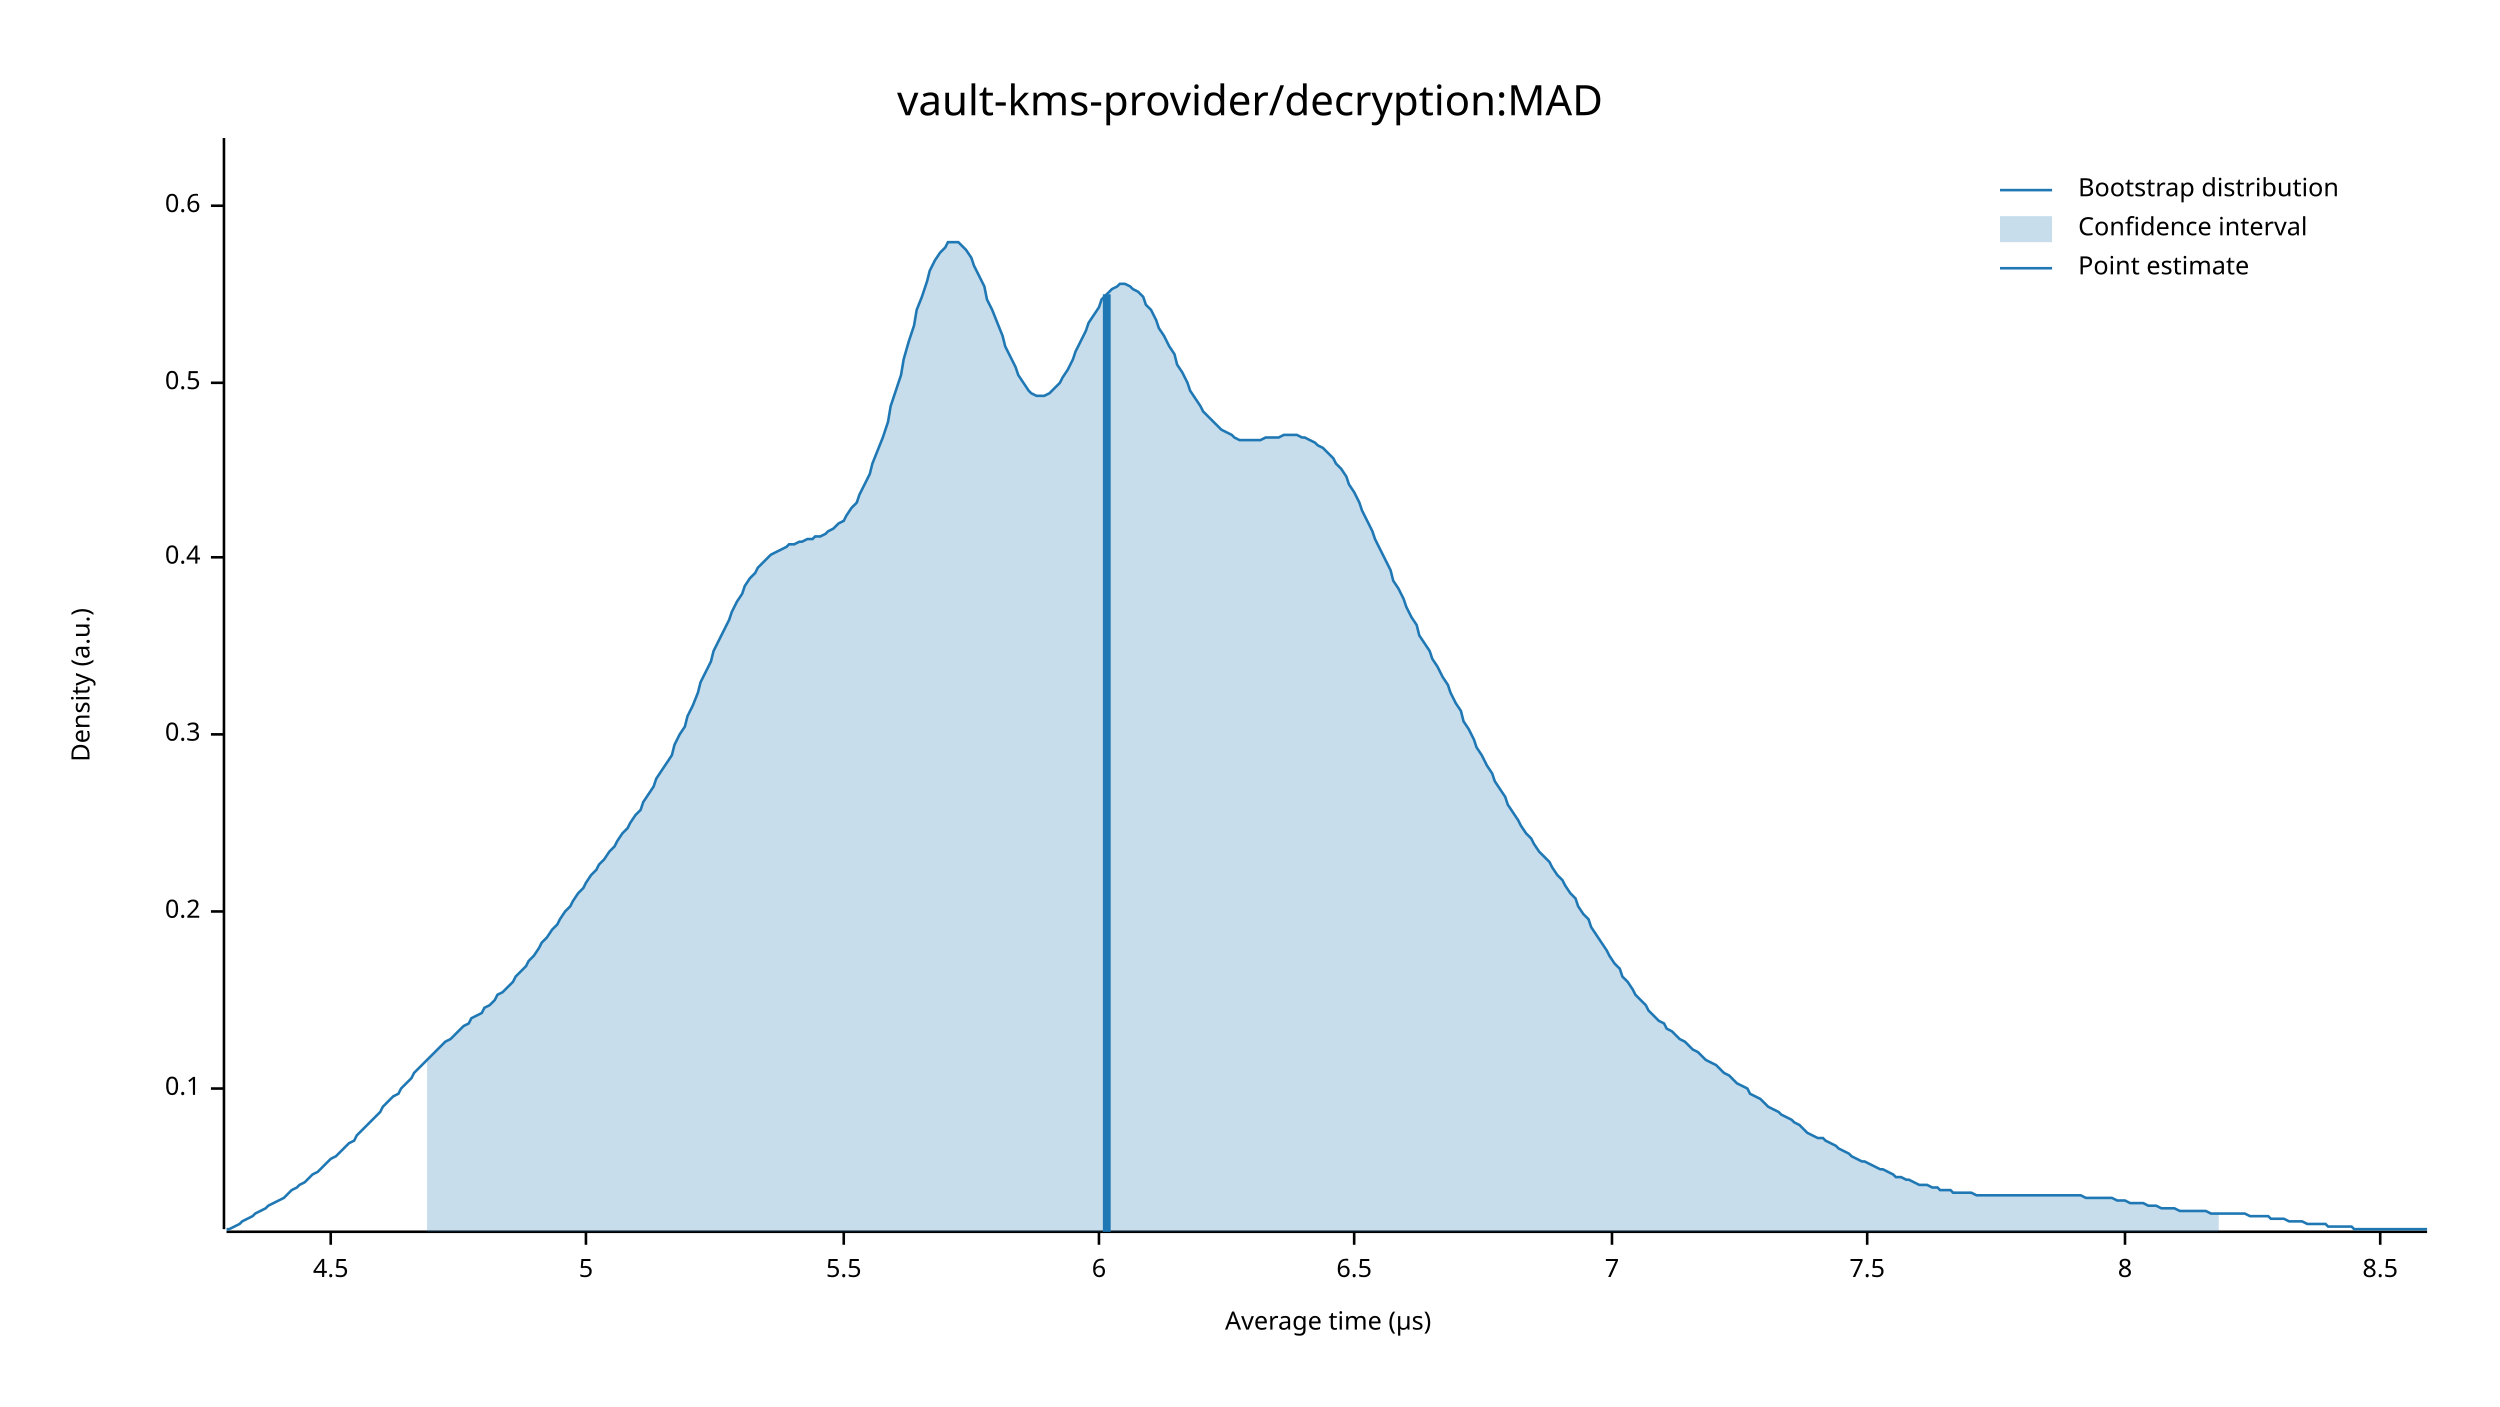
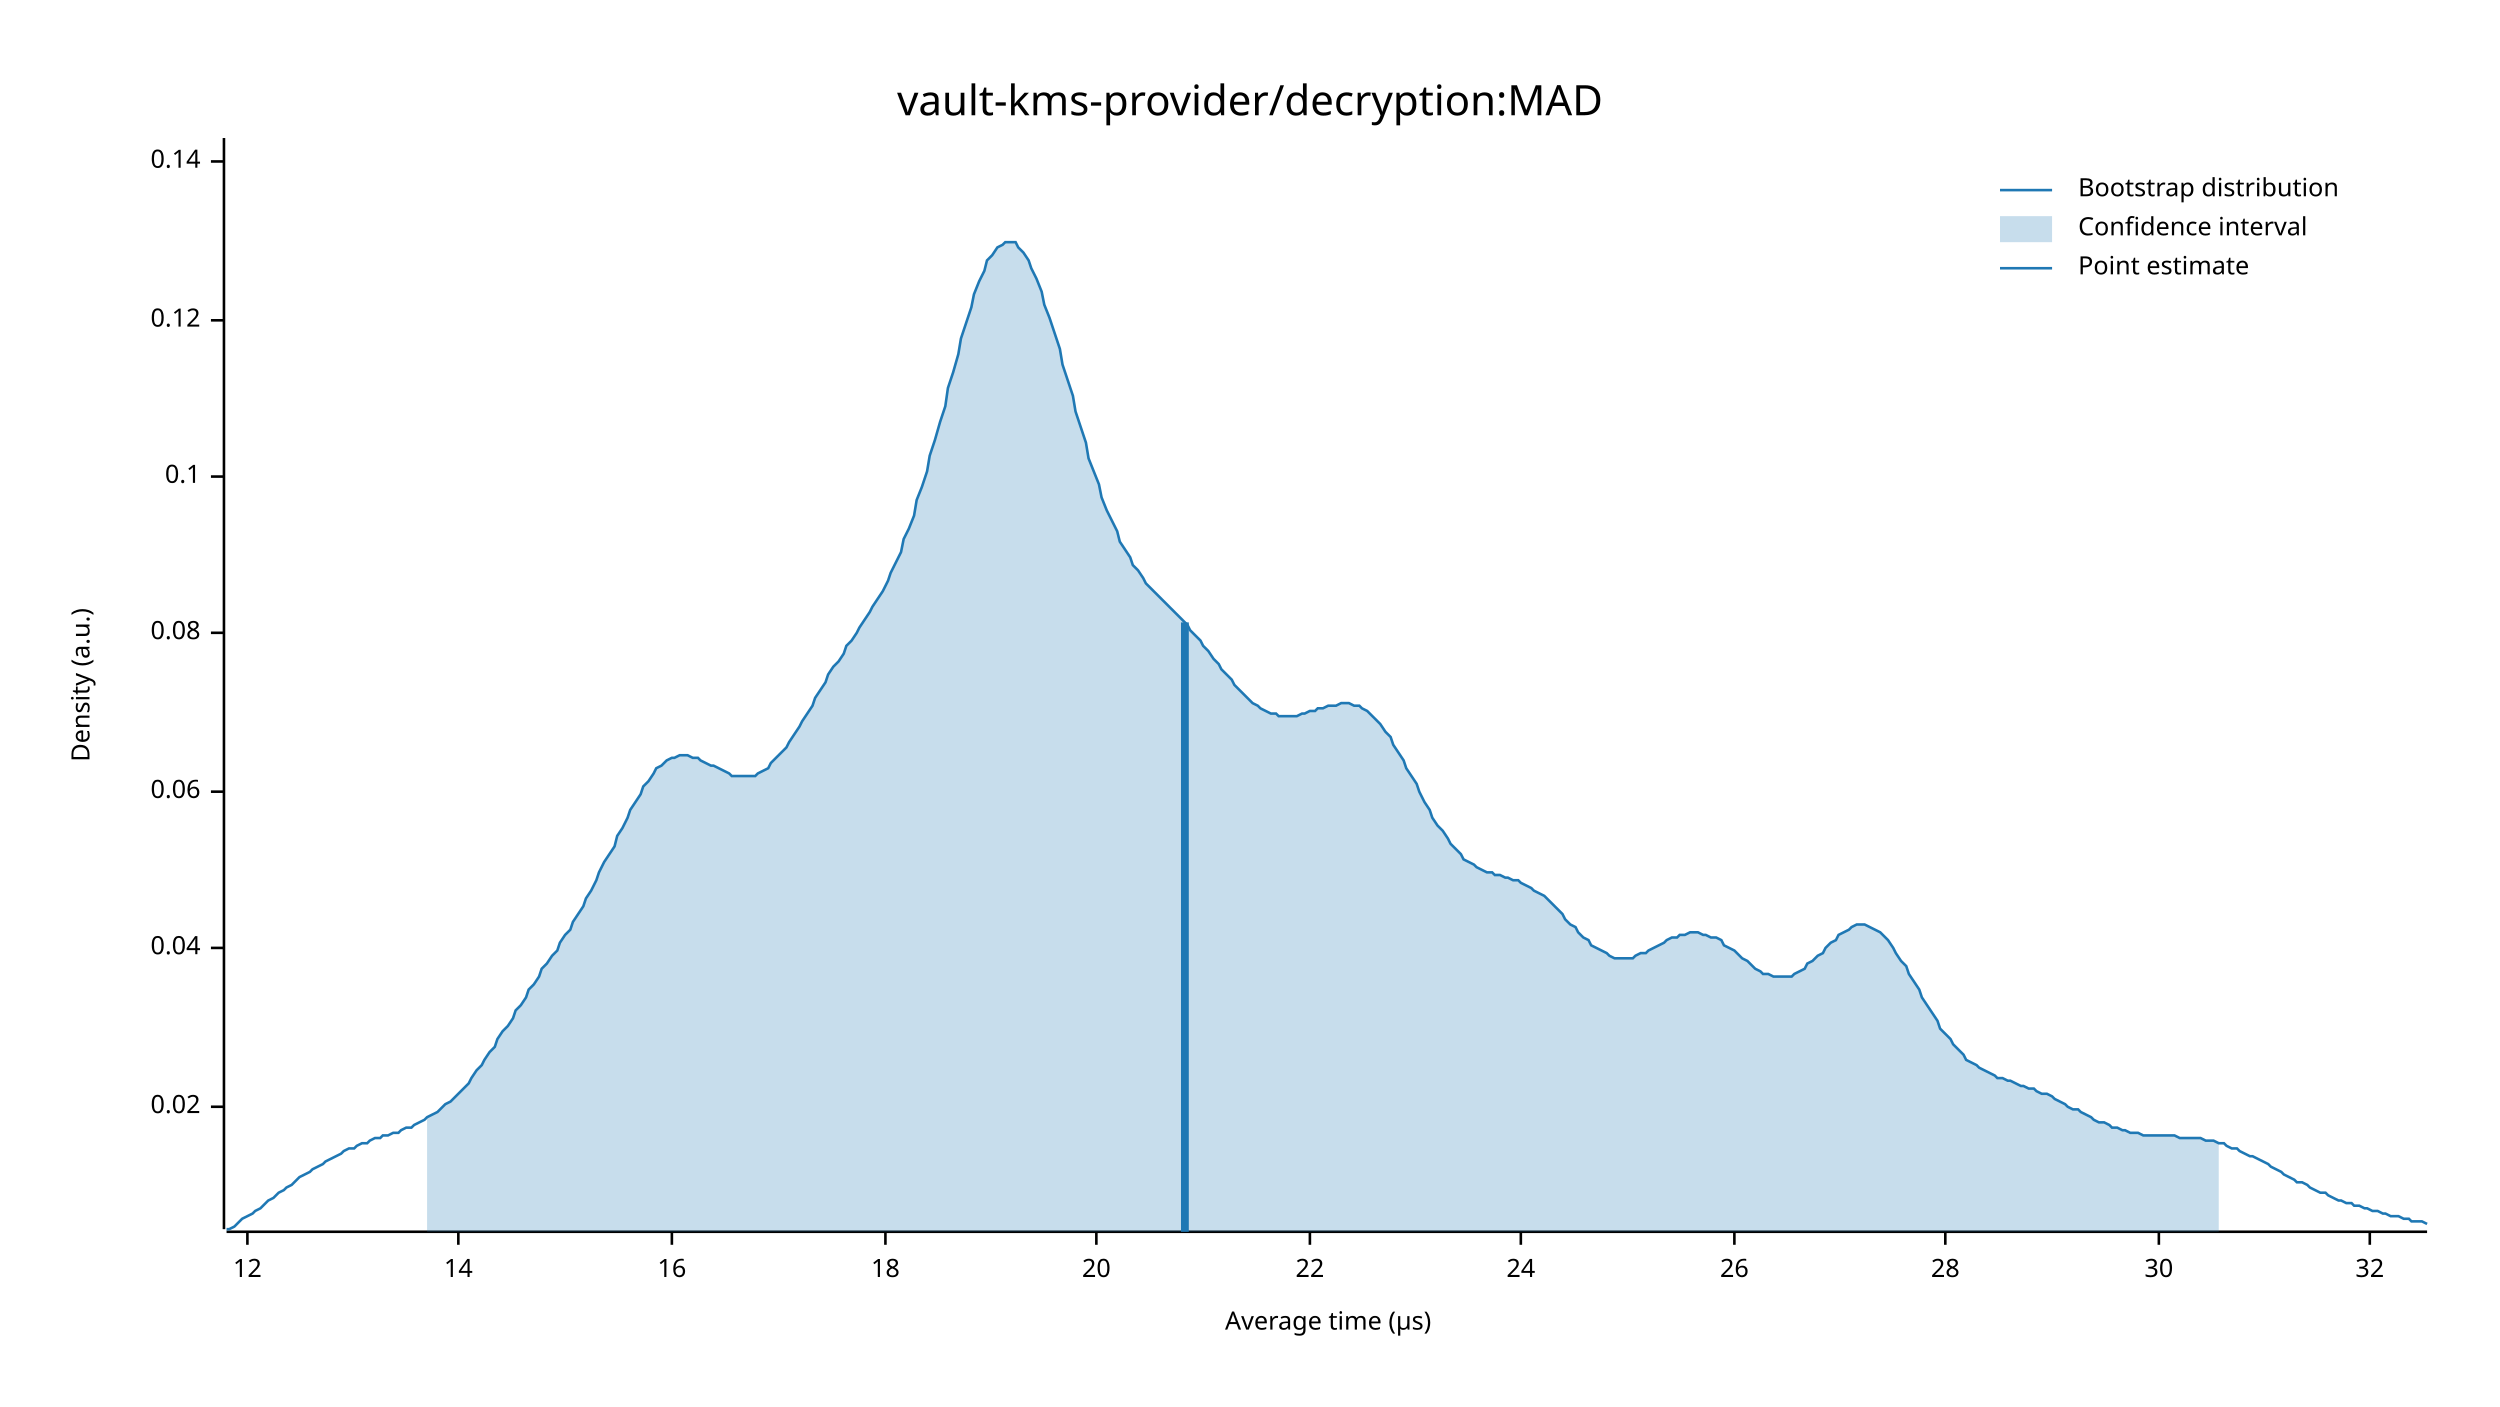
<svg xmlns="http://www.w3.org/2000/svg" width="960" height="540" viewBox="0 0 960 540">
  <text x="480" y="32" dy="0.76em" text-anchor="middle" font-family="sans-serif" font-size="16.129" opacity="1" fill="#000000">
vault-kms-provider/decryption:MAD
</text>
  <text x="27" y="263" dy="0.76em" text-anchor="middle" font-family="sans-serif" font-size="9.677" opacity="1" fill="#000000" transform="rotate(270, 27, 263)">
Density (a.u.)
</text>
  <text x="510" y="513" dy="-0.5ex" text-anchor="middle" font-family="sans-serif" font-size="9.677" opacity="1" fill="#000000">
Average time (µs)
</text>
  <polyline fill="none" opacity="1" stroke="#000000" stroke-width="1" points="86,53 86,472 " />
-   <text x="77" y="418" dy="0.5ex" text-anchor="end" font-family="sans-serif" font-size="9.677" opacity="1" fill="#000000">
+   <text x="77" y="425" dy="0.5ex" text-anchor="end" font-family="sans-serif" font-size="9.677" opacity="1" fill="#000000">
+ 0.02
+ </text>
+   <polyline fill="none" opacity="1" stroke="#000000" stroke-width="1" points="81,425 86,425 " />
+   <text x="77" y="364" dy="0.5ex" text-anchor="end" font-family="sans-serif" font-size="9.677" opacity="1" fill="#000000">
+ 0.04
+ </text>
+   <polyline fill="none" opacity="1" stroke="#000000" stroke-width="1" points="81,364 86,364 " />
+   <text x="77" y="304" dy="0.5ex" text-anchor="end" font-family="sans-serif" font-size="9.677" opacity="1" fill="#000000">
+ 0.06
+ </text>
+   <polyline fill="none" opacity="1" stroke="#000000" stroke-width="1" points="81,304 86,304 " />
+   <text x="77" y="243" dy="0.5ex" text-anchor="end" font-family="sans-serif" font-size="9.677" opacity="1" fill="#000000">
+ 0.08
+ </text>
+   <polyline fill="none" opacity="1" stroke="#000000" stroke-width="1" points="81,243 86,243 " />
+   <text x="77" y="183" dy="0.5ex" text-anchor="end" font-family="sans-serif" font-size="9.677" opacity="1" fill="#000000">
0.1
</text>
-   <polyline fill="none" opacity="1" stroke="#000000" stroke-width="1" points="81,418 86,418 " />
-   <text x="77" y="350" dy="0.5ex" text-anchor="end" font-family="sans-serif" font-size="9.677" opacity="1" fill="#000000">
- 0.2
+   <polyline fill="none" opacity="1" stroke="#000000" stroke-width="1" points="81,183 86,183 " />
+   <text x="77" y="123" dy="0.5ex" text-anchor="end" font-family="sans-serif" font-size="9.677" opacity="1" fill="#000000">
+ 0.12
</text>
-   <polyline fill="none" opacity="1" stroke="#000000" stroke-width="1" points="81,350 86,350 " />
-   <text x="77" y="282" dy="0.5ex" text-anchor="end" font-family="sans-serif" font-size="9.677" opacity="1" fill="#000000">
- 0.3
+   <polyline fill="none" opacity="1" stroke="#000000" stroke-width="1" points="81,123 86,123 " />
+   <text x="77" y="62" dy="0.5ex" text-anchor="end" font-family="sans-serif" font-size="9.677" opacity="1" fill="#000000">
+ 0.14
</text>
-   <polyline fill="none" opacity="1" stroke="#000000" stroke-width="1" points="81,282 86,282 " />
-   <text x="77" y="214" dy="0.5ex" text-anchor="end" font-family="sans-serif" font-size="9.677" opacity="1" fill="#000000">
- 0.4
+   <polyline fill="none" opacity="1" stroke="#000000" stroke-width="1" points="81,62 86,62 " />
+   <polyline fill="none" opacity="1" stroke="#000000" stroke-width="1" points="87,473 932,473 " />
+   <text x="95" y="483" dy="0.76em" text-anchor="middle" font-family="sans-serif" font-size="9.677" opacity="1" fill="#000000">
+ 12
</text>
-   <polyline fill="none" opacity="1" stroke="#000000" stroke-width="1" points="81,214 86,214 " />
-   <text x="77" y="147" dy="0.5ex" text-anchor="end" font-family="sans-serif" font-size="9.677" opacity="1" fill="#000000">
- 0.5
+   <polyline fill="none" opacity="1" stroke="#000000" stroke-width="1" points="95,473 95,478 " />
+   <text x="176" y="483" dy="0.76em" text-anchor="middle" font-family="sans-serif" font-size="9.677" opacity="1" fill="#000000">
+ 14
</text>
-   <polyline fill="none" opacity="1" stroke="#000000" stroke-width="1" points="81,147 86,147 " />
-   <text x="77" y="79" dy="0.5ex" text-anchor="end" font-family="sans-serif" font-size="9.677" opacity="1" fill="#000000">
- 0.6
+   <polyline fill="none" opacity="1" stroke="#000000" stroke-width="1" points="176,473 176,478 " />
+   <text x="258" y="483" dy="0.76em" text-anchor="middle" font-family="sans-serif" font-size="9.677" opacity="1" fill="#000000">
+ 16
</text>
-   <polyline fill="none" opacity="1" stroke="#000000" stroke-width="1" points="81,79 86,79 " />
-   <polyline fill="none" opacity="1" stroke="#000000" stroke-width="1" points="87,473 932,473 " />
-   <text x="127" y="483" dy="0.76em" text-anchor="middle" font-family="sans-serif" font-size="9.677" opacity="1" fill="#000000">
- 4.5
+   <polyline fill="none" opacity="1" stroke="#000000" stroke-width="1" points="258,473 258,478 " />
+   <text x="340" y="483" dy="0.76em" text-anchor="middle" font-family="sans-serif" font-size="9.677" opacity="1" fill="#000000">
+ 18
</text>
-   <polyline fill="none" opacity="1" stroke="#000000" stroke-width="1" points="127,473 127,478 " />
-   <text x="225" y="483" dy="0.76em" text-anchor="middle" font-family="sans-serif" font-size="9.677" opacity="1" fill="#000000">
- 5
+   <polyline fill="none" opacity="1" stroke="#000000" stroke-width="1" points="340,473 340,478 " />
+   <text x="421" y="483" dy="0.76em" text-anchor="middle" font-family="sans-serif" font-size="9.677" opacity="1" fill="#000000">
+ 20
</text>
-   <polyline fill="none" opacity="1" stroke="#000000" stroke-width="1" points="225,473 225,478 " />
-   <text x="324" y="483" dy="0.76em" text-anchor="middle" font-family="sans-serif" font-size="9.677" opacity="1" fill="#000000">
- 5.5
+   <polyline fill="none" opacity="1" stroke="#000000" stroke-width="1" points="421,473 421,478 " />
+   <text x="503" y="483" dy="0.76em" text-anchor="middle" font-family="sans-serif" font-size="9.677" opacity="1" fill="#000000">
+ 22
</text>
-   <polyline fill="none" opacity="1" stroke="#000000" stroke-width="1" points="324,473 324,478 " />
-   <text x="422" y="483" dy="0.76em" text-anchor="middle" font-family="sans-serif" font-size="9.677" opacity="1" fill="#000000">
- 6
+   <polyline fill="none" opacity="1" stroke="#000000" stroke-width="1" points="503,473 503,478 " />
+   <text x="584" y="483" dy="0.76em" text-anchor="middle" font-family="sans-serif" font-size="9.677" opacity="1" fill="#000000">
+ 24
</text>
-   <polyline fill="none" opacity="1" stroke="#000000" stroke-width="1" points="422,473 422,478 " />
-   <text x="520" y="483" dy="0.76em" text-anchor="middle" font-family="sans-serif" font-size="9.677" opacity="1" fill="#000000">
- 6.5
+   <polyline fill="none" opacity="1" stroke="#000000" stroke-width="1" points="584,473 584,478 " />
+   <text x="666" y="483" dy="0.76em" text-anchor="middle" font-family="sans-serif" font-size="9.677" opacity="1" fill="#000000">
+ 26
</text>
-   <polyline fill="none" opacity="1" stroke="#000000" stroke-width="1" points="520,473 520,478 " />
-   <text x="619" y="483" dy="0.76em" text-anchor="middle" font-family="sans-serif" font-size="9.677" opacity="1" fill="#000000">
- 7
+   <polyline fill="none" opacity="1" stroke="#000000" stroke-width="1" points="666,473 666,478 " />
+   <text x="747" y="483" dy="0.76em" text-anchor="middle" font-family="sans-serif" font-size="9.677" opacity="1" fill="#000000">
+ 28
</text>
-   <polyline fill="none" opacity="1" stroke="#000000" stroke-width="1" points="619,473 619,478 " />
-   <text x="717" y="483" dy="0.76em" text-anchor="middle" font-family="sans-serif" font-size="9.677" opacity="1" fill="#000000">
- 7.5
+   <polyline fill="none" opacity="1" stroke="#000000" stroke-width="1" points="747,473 747,478 " />
+   <text x="829" y="483" dy="0.76em" text-anchor="middle" font-family="sans-serif" font-size="9.677" opacity="1" fill="#000000">
+ 30
</text>
-   <polyline fill="none" opacity="1" stroke="#000000" stroke-width="1" points="717,473 717,478 " />
-   <text x="816" y="483" dy="0.76em" text-anchor="middle" font-family="sans-serif" font-size="9.677" opacity="1" fill="#000000">
- 8
+   <polyline fill="none" opacity="1" stroke="#000000" stroke-width="1" points="829,473 829,478 " />
+   <text x="910" y="483" dy="0.76em" text-anchor="middle" font-family="sans-serif" font-size="9.677" opacity="1" fill="#000000">
+ 32
</text>
-   <polyline fill="none" opacity="1" stroke="#000000" stroke-width="1" points="816,473 816,478 " />
-   <text x="914" y="483" dy="0.76em" text-anchor="middle" font-family="sans-serif" font-size="9.677" opacity="1" fill="#000000">
- 8.5
- </text>
-   <polyline fill="none" opacity="1" stroke="#000000" stroke-width="1" points="914,473 914,478 " />
-   <polyline fill="none" opacity="1" stroke="#1F78B4" stroke-width="1" points="87,472 88,472 90,471 92,470 93,469 95,468 97,467 98,466 100,465 102,464 103,463 105,462 107,461 109,460 110,459 112,457 114,456 115,455 117,454 119,452 120,451 122,450 124,448 125,447 127,445 129,444 131,442 132,441 134,439 136,438 137,436 139,434 141,432 142,431 144,429 146,427 147,425 149,423 151,421 153,420 154,418 156,416 158,414 159,412 161,410 163,408 164,407 166,405 168,403 169,402 171,400 173,399 175,397 176,396 178,394 180,393 181,391 183,390 185,389 186,387 188,386 190,384 191,382 193,381 195,379 197,377 198,375 200,373 202,371 203,369 205,367 207,364 208,362 210,360 212,357 214,355 215,353 217,350 219,348 220,346 222,343 224,341 225,339 227,336 229,334 230,332 232,330 234,327 236,325 237,323 239,320 241,318 242,316 244,313 246,311 247,308 249,305 251,302 252,299 254,296 256,293 258,290 259,286 261,282 263,279 264,275 266,271 268,266 269,262 271,258 273,254 274,250 276,246 278,242 280,238 281,235 283,231 285,228 286,225 288,222 290,220 291,218 293,216 295,214 296,213 298,212 300,211 302,210 303,209 305,209 307,208 308,208 310,207 312,207 313,206 315,206 317,205 318,204 320,203 322,201 324,200 325,198 327,195 329,193 330,190 332,186 334,182 335,178 337,173 339,168 341,162 342,156 344,150 346,144 347,138 349,131 351,125 352,119 354,114 356,108 357,104 359,100 361,97 363,95 364,93 366,93 368,93 369,94 371,96 373,99 374,102 376,106 378,110 379,115 381,119 383,124 385,129 386,133 388,137 390,141 391,144 393,147 395,150 396,151 398,152 400,152 401,152 403,151 405,149 407,147 408,145 410,142 412,138 413,135 415,131 417,127 418,124 420,121 422,118 423,115 425,113 427,111 429,110 430,109 432,109 434,110 435,111 437,112 439,114 440,117 442,119 444,123 445,126 447,129 449,133 451,136 452,140 454,143 456,147 457,150 459,153 461,156 462,158 464,160 466,162 468,164 469,165 471,166 473,167 474,168 476,169 478,169 479,169 481,169 483,169 484,169 486,168 488,168 490,168 491,168 493,167 495,167 496,167 498,167 500,168 501,168 503,169 505,170 506,171 508,172 510,174 512,176 513,178 515,180 517,183 518,186 520,189 522,193 523,196 525,200 527,204 528,207 530,211 532,215 534,219 535,223 537,226 539,230 540,233 542,237 544,240 545,244 547,247 549,250 550,253 552,256 554,260 556,263 557,266 559,270 561,273 562,277 564,280 566,284 567,287 569,290 571,294 573,297 574,300 576,303 578,306 579,309 581,312 583,315 584,317 586,320 588,322 589,324 591,327 593,329 595,331 596,333 598,336 600,338 601,340 603,343 605,345 606,348 608,351 610,353 611,356 613,359 615,362 617,365 618,367 620,370 622,372 623,375 625,377 627,380 628,382 630,384 632,386 633,388 635,390 637,392 639,393 640,395 642,396 644,398 645,399 647,400 649,402 650,403 652,404 654,406 655,407 657,408 659,409 661,411 662,412 664,413 666,415 667,416 669,417 671,418 672,420 674,421 676,422 677,423 679,425 681,426 683,427 684,428 686,429 688,430 689,431 691,432 693,434 694,435 696,436 698,437 700,437 701,438 703,439 705,440 706,441 708,442 710,443 711,444 713,445 715,446 716,446 718,447 720,448 722,449 723,449 725,450 727,451 728,452 730,452 732,453 733,453 735,454 737,455 738,455 740,455 742,456 744,456 745,457 747,457 749,457 750,458 752,458 754,458 755,458 757,458 759,459 760,459 762,459 764,459 766,459 767,459 769,459 771,459 772,459 774,459 776,459 777,459 779,459 781,459 782,459 784,459 786,459 788,459 789,459 791,459 793,459 794,459 796,459 798,459 799,459 801,460 803,460 804,460 806,460 808,460 810,460 811,460 813,461 815,461 816,461 818,462 820,462 821,462 823,462 825,463 827,463 828,463 830,464 832,464 833,464 835,464 837,465 838,465 840,465 842,465 843,465 845,465 847,465 849,466 850,466 852,466 854,466 855,466 857,466 859,466 860,466 862,466 864,467 865,467 867,467 869,467 871,467 872,468 874,468 876,468 877,468 879,469 881,469 882,469 884,469 886,470 887,470 889,470 891,470 893,470 894,471 896,471 898,471 899,471 901,471 903,471 904,472 906,472 908,472 909,472 911,472 913,472 915,472 916,472 918,472 920,472 921,472 923,472 925,472 926,472 928,472 930,472 932,472 " />
-   <polygon opacity="0.25" fill="#1F78B4" points="164,407 166,405 168,403 169,402 171,400 173,399 175,397 176,396 178,394 180,393 181,391 183,390 185,389 186,387 188,386 190,384 191,382 193,381 195,379 197,377 198,375 200,373 202,371 203,369 205,367 207,364 208,362 210,360 212,357 214,355 215,353 217,350 219,348 220,346 222,343 224,341 225,339 227,336 229,334 230,332 232,330 234,327 236,325 237,323 239,320 241,318 242,316 244,313 246,311 247,308 249,305 251,302 252,299 254,296 256,293 258,290 259,286 261,282 263,279 264,275 266,271 268,266 269,262 271,258 273,254 274,250 276,246 278,242 280,238 281,235 283,231 285,228 286,225 288,222 290,220 291,218 293,216 295,214 296,213 298,212 300,211 302,210 303,209 305,209 307,208 308,208 310,207 312,207 313,206 315,206 317,205 318,204 320,203 322,201 324,200 325,198 327,195 329,193 330,190 332,186 334,182 335,178 337,173 339,168 341,162 342,156 344,150 346,144 347,138 349,131 351,125 352,119 354,114 356,108 357,104 359,100 361,97 363,95 364,93 366,93 368,93 369,94 371,96 373,99 374,102 376,106 378,110 379,115 381,119 383,124 385,129 386,133 388,137 390,141 391,144 393,147 395,150 396,151 398,152 400,152 401,152 403,151 405,149 407,147 408,145 410,142 412,138 413,135 415,131 417,127 418,124 420,121 422,118 423,115 425,113 427,111 429,110 430,109 432,109 434,110 435,111 437,112 439,114 440,117 442,119 444,123 445,126 447,129 449,133 451,136 452,140 454,143 456,147 457,150 459,153 461,156 462,158 464,160 466,162 468,164 469,165 471,166 473,167 474,168 476,169 478,169 479,169 481,169 483,169 484,169 486,168 488,168 490,168 491,168 493,167 495,167 496,167 498,167 500,168 501,168 503,169 505,170 506,171 508,172 510,174 512,176 513,178 515,180 517,183 518,186 520,189 522,193 523,196 525,200 527,204 528,207 530,211 532,215 534,219 535,223 537,226 539,230 540,233 542,237 544,240 545,244 547,247 549,250 550,253 552,256 554,260 556,263 557,266 559,270 561,273 562,277 564,280 566,284 567,287 569,290 571,294 573,297 574,300 576,303 578,306 579,309 581,312 583,315 584,317 586,320 588,322 589,324 591,327 593,329 595,331 596,333 598,336 600,338 601,340 603,343 605,345 606,348 608,351 610,353 611,356 613,359 615,362 617,365 618,367 620,370 622,372 623,375 625,377 627,380 628,382 630,384 632,386 633,388 635,390 637,392 639,393 640,395 642,396 644,398 645,399 647,400 649,402 650,403 652,404 654,406 655,407 657,408 659,409 661,411 662,412 664,413 666,415 667,416 669,417 671,418 672,420 674,421 676,422 677,423 679,425 681,426 683,427 684,428 686,429 688,430 689,431 691,432 693,434 694,435 696,436 698,437 700,437 701,438 703,439 705,440 706,441 708,442 710,443 711,444 713,445 715,446 716,446 718,447 720,448 722,449 723,449 725,450 727,451 728,452 730,452 732,453 733,453 735,454 737,455 738,455 740,455 742,456 744,456 745,457 747,457 749,457 750,458 752,458 754,458 755,458 757,458 759,459 760,459 762,459 764,459 766,459 767,459 769,459 771,459 772,459 774,459 776,459 777,459 779,459 781,459 782,459 784,459 786,459 788,459 789,459 791,459 793,459 794,459 796,459 798,459 799,459 801,460 803,460 804,460 806,460 808,460 810,460 811,460 813,461 815,461 816,461 818,462 820,462 821,462 823,462 825,463 827,463 828,463 830,464 832,464 833,464 835,464 837,465 838,465 840,465 842,465 843,465 845,465 847,465 849,466 850,466 852,466 852,473 164,473 " />
-   <polyline fill="none" opacity="1" stroke="#1F78B4" stroke-width="3" points="425,473 425,113 " />
+   <polyline fill="none" opacity="1" stroke="#000000" stroke-width="1" points="910,473 910,478 " />
+   <polyline fill="none" opacity="1" stroke="#1F78B4" stroke-width="1" points="87,472 88,472 90,471 92,469 93,468 95,467 97,466 98,465 100,464 102,462 103,461 105,460 107,458 109,457 110,456 112,455 114,453 115,452 117,451 119,450 120,449 122,448 124,447 125,446 127,445 129,444 131,443 132,442 134,441 136,441 137,440 139,439 141,439 142,438 144,437 146,437 147,436 149,436 151,435 153,435 154,434 156,433 158,433 159,432 161,431 163,430 164,429 166,428 168,427 169,426 171,424 173,423 175,421 176,420 178,418 180,416 181,414 183,411 185,409 186,407 188,404 190,402 191,399 193,396 195,394 197,391 198,388 200,386 202,383 203,380 205,378 207,375 208,372 210,370 212,367 214,365 215,362 217,359 219,357 220,354 222,351 224,348 225,345 227,342 229,338 230,335 232,331 234,328 236,325 237,321 239,318 241,314 242,311 244,308 246,305 247,302 249,300 251,297 252,295 254,294 256,292 258,291 259,291 261,290 263,290 264,290 266,291 268,291 269,292 271,293 273,294 274,294 276,295 278,296 280,297 281,298 283,298 285,298 286,298 288,298 290,298 291,297 293,296 295,295 296,293 298,291 300,289 302,287 303,285 305,282 307,279 308,277 310,274 312,271 313,268 315,265 317,262 318,259 320,256 322,254 324,251 325,248 327,246 329,243 330,241 332,238 334,235 335,233 337,230 339,227 341,223 342,220 344,216 346,212 347,207 349,203 351,198 352,192 354,187 356,181 357,175 359,169 361,162 363,156 364,149 366,143 368,136 369,130 371,124 373,118 374,113 376,108 378,104 379,100 381,98 383,95 385,94 386,93 388,93 390,93 391,95 393,97 395,100 396,103 398,107 400,112 401,117 403,122 405,128 407,134 408,140 410,146 412,152 413,158 415,164 417,170 418,176 420,181 422,186 423,191 425,196 427,200 429,204 430,208 432,211 434,214 435,217 437,219 439,222 440,224 442,226 444,228 445,229 447,231 449,233 451,235 452,236 454,238 456,240 457,242 459,244 461,246 462,248 464,250 466,253 468,255 469,257 471,259 473,261 474,263 476,265 478,267 479,268 481,270 483,271 484,272 486,273 488,274 490,274 491,275 493,275 495,275 496,275 498,275 500,274 501,274 503,273 505,273 506,272 508,272 510,271 512,271 513,271 515,270 517,270 518,270 520,271 522,271 523,272 525,273 527,275 528,276 530,278 532,281 534,283 535,286 537,289 539,292 540,295 542,298 544,301 545,304 547,308 549,311 550,314 552,317 554,319 556,322 557,324 559,326 561,328 562,330 564,331 566,332 567,333 569,334 571,335 573,335 574,336 576,336 578,337 579,337 581,338 583,338 584,339 586,340 588,341 589,342 591,343 593,344 595,346 596,347 598,349 600,351 601,353 603,355 605,356 606,358 608,360 610,361 611,363 613,364 615,365 617,366 618,367 620,368 622,368 623,368 625,368 627,368 628,367 630,366 632,366 633,365 635,364 637,363 639,362 640,361 642,360 644,360 645,359 647,359 649,358 650,358 652,358 654,359 655,359 657,360 659,360 661,361 662,363 664,364 666,365 667,366 669,368 671,369 672,370 674,372 676,373 677,374 679,374 681,375 683,375 684,375 686,375 688,375 689,374 691,373 693,372 694,370 696,369 698,367 700,366 701,364 703,362 705,361 706,359 708,358 710,357 711,356 713,355 715,355 716,355 718,356 720,357 722,358 723,359 725,361 727,364 728,366 730,369 732,371 733,374 735,377 737,380 738,383 740,386 742,389 744,392 745,395 747,397 749,399 750,401 752,403 754,405 755,407 757,408 759,409 760,410 762,411 764,412 766,413 767,414 769,414 771,415 772,415 774,416 776,417 777,417 779,418 781,418 782,419 784,420 786,420 788,421 789,422 791,423 793,424 794,425 796,426 798,426 799,427 801,428 803,429 804,430 806,431 808,431 810,432 811,433 813,433 815,434 816,434 818,435 820,435 821,435 823,436 825,436 827,436 828,436 830,436 832,436 833,436 835,436 837,437 838,437 840,437 842,437 843,437 845,437 847,438 849,438 850,438 852,439 854,439 855,440 857,441 859,441 860,442 862,443 864,444 865,444 867,445 869,446 871,447 872,448 874,449 876,450 877,451 879,452 881,453 882,454 884,454 886,455 887,456 889,457 891,458 893,458 894,459 896,460 898,461 899,461 901,462 903,462 904,463 906,463 908,464 909,464 911,465 913,465 915,466 916,466 918,467 920,467 921,467 923,468 925,468 926,469 928,469 930,469 932,470 " />
+   <polygon opacity="0.25" fill="#1F78B4" points="164,429 166,428 168,427 169,426 171,424 173,423 175,421 176,420 178,418 180,416 181,414 183,411 185,409 186,407 188,404 190,402 191,399 193,396 195,394 197,391 198,388 200,386 202,383 203,380 205,378 207,375 208,372 210,370 212,367 214,365 215,362 217,359 219,357 220,354 222,351 224,348 225,345 227,342 229,338 230,335 232,331 234,328 236,325 237,321 239,318 241,314 242,311 244,308 246,305 247,302 249,300 251,297 252,295 254,294 256,292 258,291 259,291 261,290 263,290 264,290 266,291 268,291 269,292 271,293 273,294 274,294 276,295 278,296 280,297 281,298 283,298 285,298 286,298 288,298 290,298 291,297 293,296 295,295 296,293 298,291 300,289 302,287 303,285 305,282 307,279 308,277 310,274 312,271 313,268 315,265 317,262 318,259 320,256 322,254 324,251 325,248 327,246 329,243 330,241 332,238 334,235 335,233 337,230 339,227 341,223 342,220 344,216 346,212 347,207 349,203 351,198 352,192 354,187 356,181 357,175 359,169 361,162 363,156 364,149 366,143 368,136 369,130 371,124 373,118 374,113 376,108 378,104 379,100 381,98 383,95 385,94 386,93 388,93 390,93 391,95 393,97 395,100 396,103 398,107 400,112 401,117 403,122 405,128 407,134 408,140 410,146 412,152 413,158 415,164 417,170 418,176 420,181 422,186 423,191 425,196 427,200 429,204 430,208 432,211 434,214 435,217 437,219 439,222 440,224 442,226 444,228 445,229 447,231 449,233 451,235 452,236 454,238 456,240 457,242 459,244 461,246 462,248 464,250 466,253 468,255 469,257 471,259 473,261 474,263 476,265 478,267 479,268 481,270 483,271 484,272 486,273 488,274 490,274 491,275 493,275 495,275 496,275 498,275 500,274 501,274 503,273 505,273 506,272 508,272 510,271 512,271 513,271 515,270 517,270 518,270 520,271 522,271 523,272 525,273 527,275 528,276 530,278 532,281 534,283 535,286 537,289 539,292 540,295 542,298 544,301 545,304 547,308 549,311 550,314 552,317 554,319 556,322 557,324 559,326 561,328 562,330 564,331 566,332 567,333 569,334 571,335 573,335 574,336 576,336 578,337 579,337 581,338 583,338 584,339 586,340 588,341 589,342 591,343 593,344 595,346 596,347 598,349 600,351 601,353 603,355 605,356 606,358 608,360 610,361 611,363 613,364 615,365 617,366 618,367 620,368 622,368 623,368 625,368 627,368 628,367 630,366 632,366 633,365 635,364 637,363 639,362 640,361 642,360 644,360 645,359 647,359 649,358 650,358 652,358 654,359 655,359 657,360 659,360 661,361 662,363 664,364 666,365 667,366 669,368 671,369 672,370 674,372 676,373 677,374 679,374 681,375 683,375 684,375 686,375 688,375 689,374 691,373 693,372 694,370 696,369 698,367 700,366 701,364 703,362 705,361 706,359 708,358 710,357 711,356 713,355 715,355 716,355 718,356 720,357 722,358 723,359 725,361 727,364 728,366 730,369 732,371 733,374 735,377 737,380 738,383 740,386 742,389 744,392 745,395 747,397 749,399 750,401 752,403 754,405 755,407 757,408 759,409 760,410 762,411 764,412 766,413 767,414 769,414 771,415 772,415 774,416 776,417 777,417 779,418 781,418 782,419 784,420 786,420 788,421 789,422 791,423 793,424 794,425 796,426 798,426 799,427 801,428 803,429 804,430 806,431 808,431 810,432 811,433 813,433 815,434 816,434 818,435 820,435 821,435 823,436 825,436 827,436 828,436 830,436 832,436 833,436 835,436 837,437 838,437 840,437 842,437 843,437 845,437 847,438 849,438 850,438 852,439 852,473 164,473 " />
+   <polyline fill="none" opacity="1" stroke="#1F78B4" stroke-width="3" points="455,473 455,239 " />
  <text x="798" y="68" dy="0.76em" text-anchor="start" font-family="sans-serif" font-size="9.677" opacity="1" fill="#000000">
Bootstrap distribution
</text>
  <text x="798" y="83" dy="0.76em" text-anchor="start" font-family="sans-serif" font-size="9.677" opacity="1" fill="#000000">
Confidence interval
</text>
  <text x="798" y="98" dy="0.76em" text-anchor="start" font-family="sans-serif" font-size="9.677" opacity="1" fill="#000000">
Point estimate
</text>
  <polyline fill="none" opacity="1" stroke="#1F78B4" stroke-width="1" points="768,73 788,73 " />
  <rect x="768" y="83" width="20" height="10" opacity="0.25" fill="#1F78B4" stroke="none" />
  <polyline fill="none" opacity="1" stroke="#1F78B4" stroke-width="1" points="768,103 788,103 " />
</svg>
